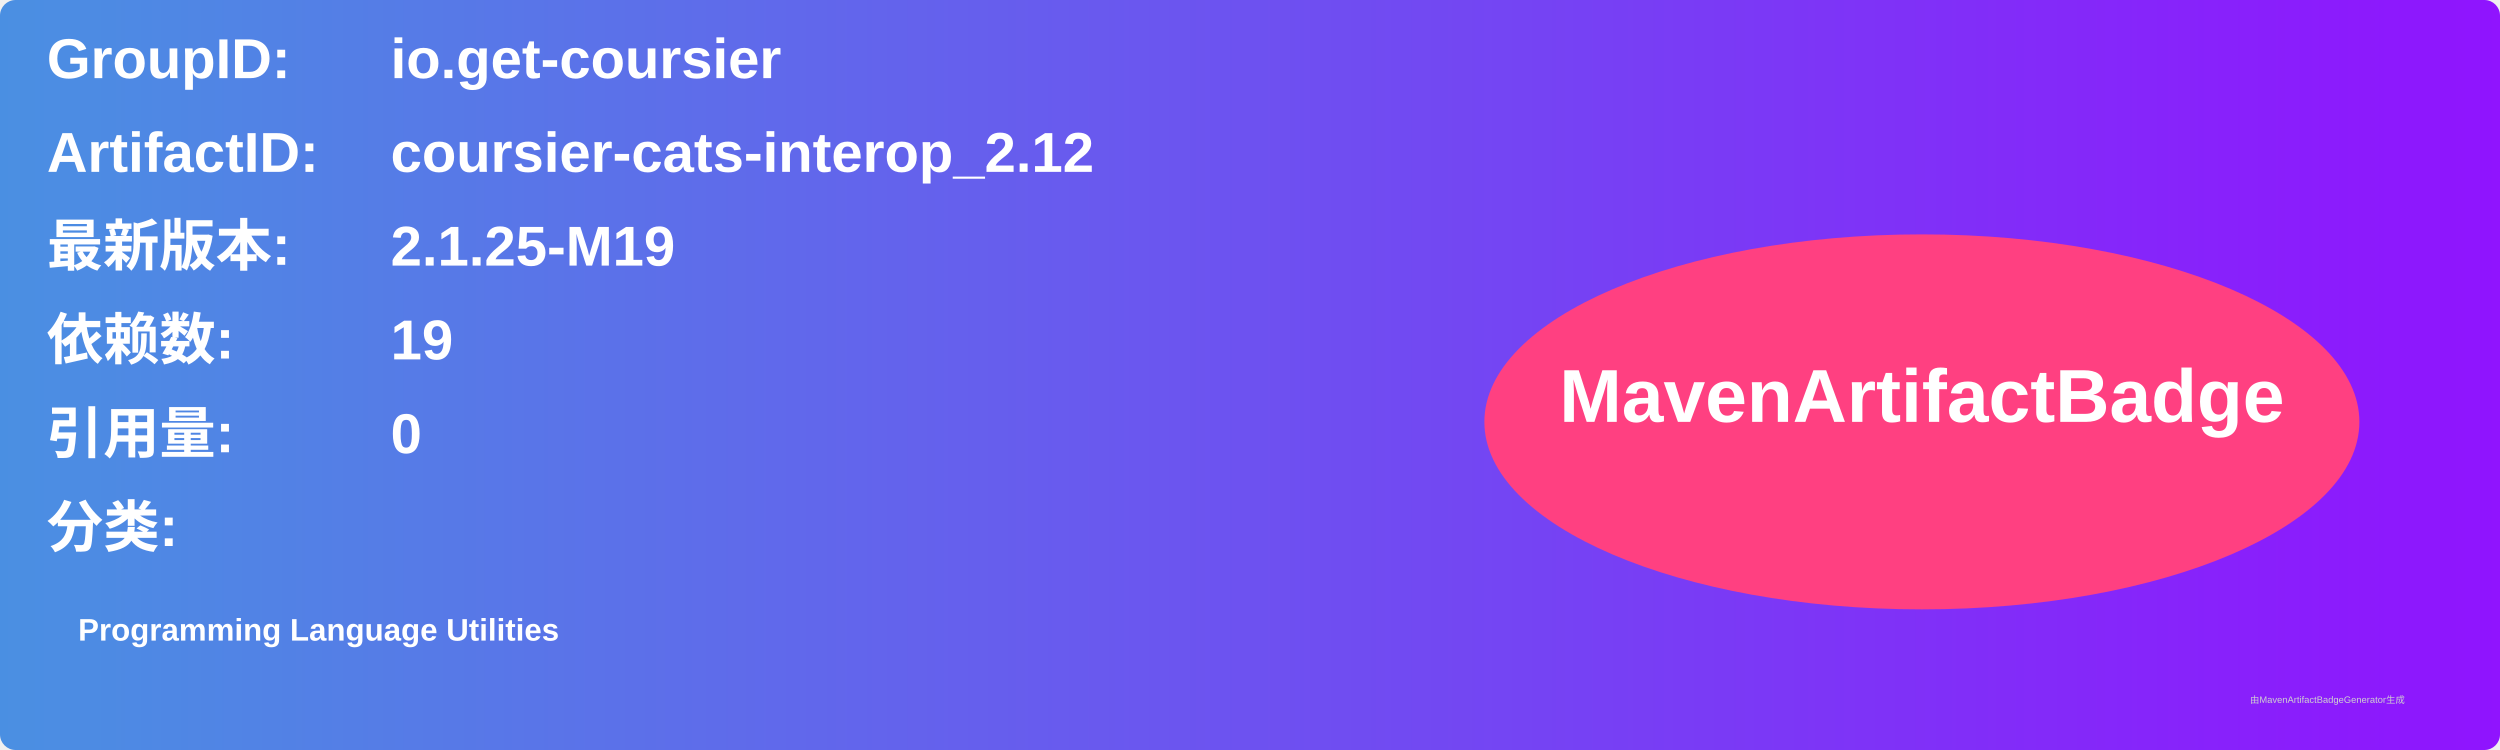
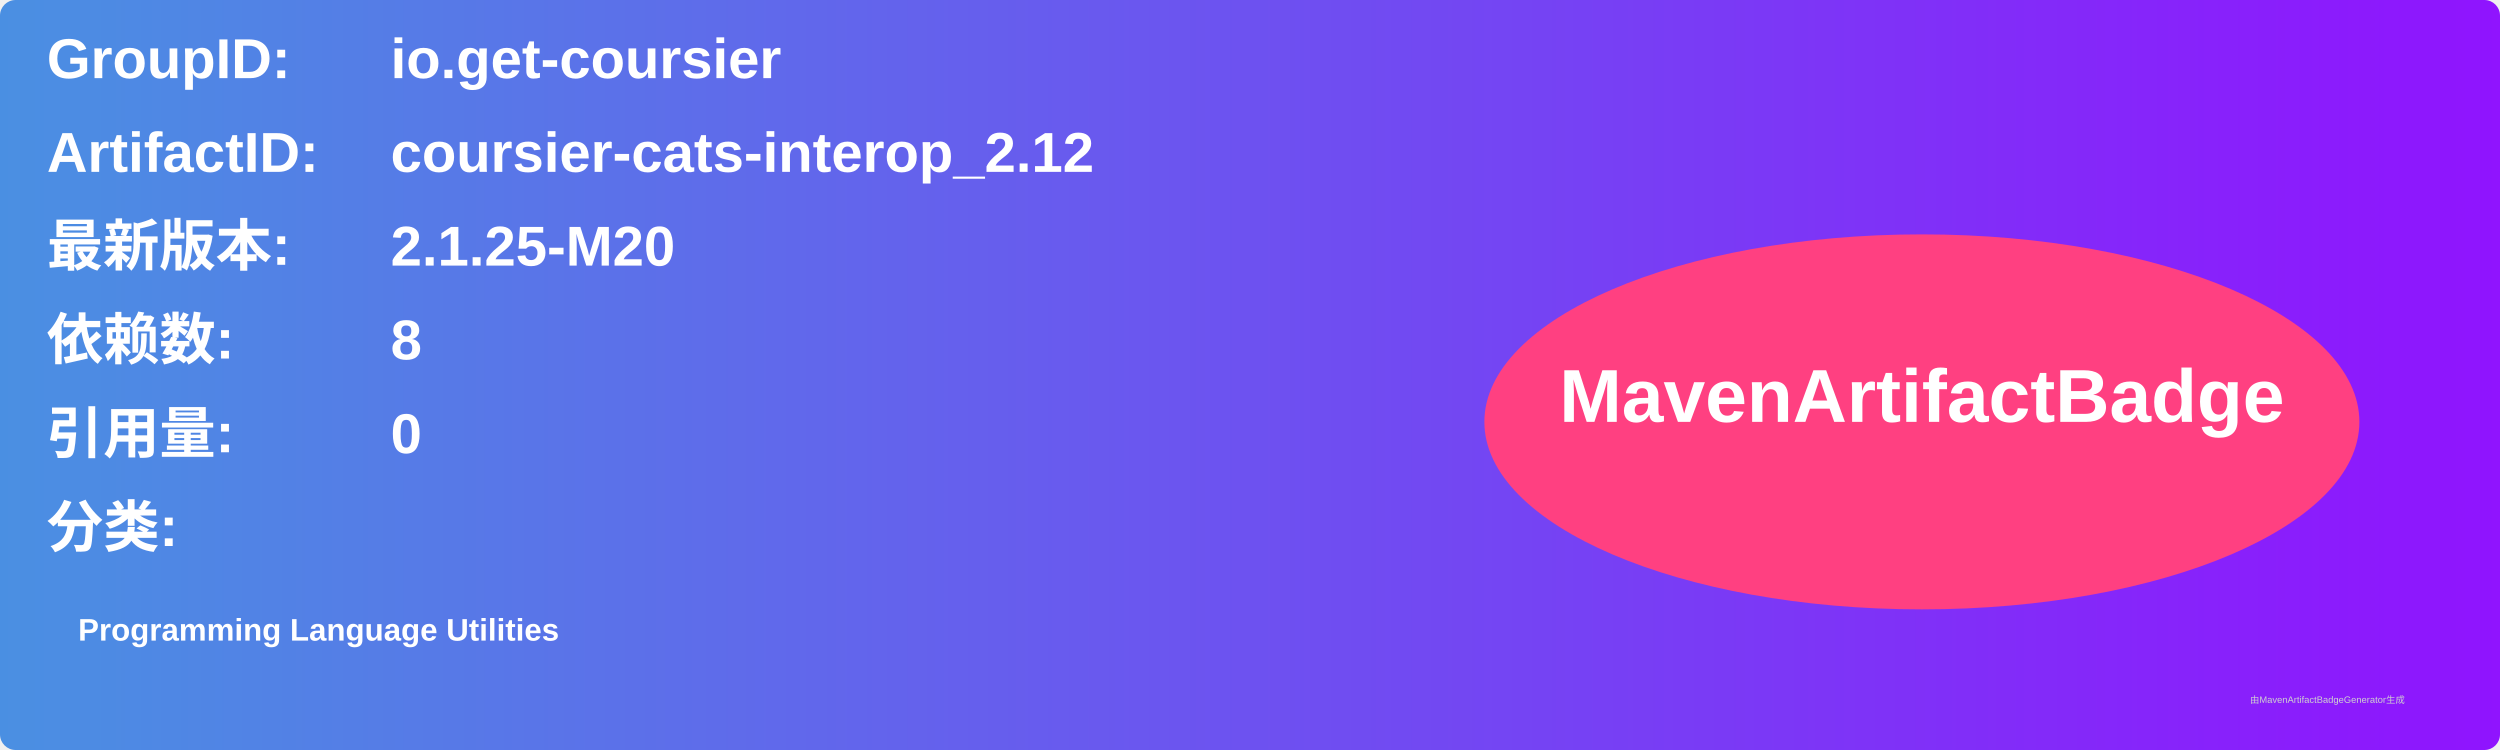
<svg xmlns="http://www.w3.org/2000/svg" width="800" height="240" viewBox="0 0 800 240">
  <linearGradient id="grad" x1="0%" y1="0%" x2="100%" y2="0%">
    <stop offset="0%" stop-color="#4a90e2" />
    <stop offset="100%" stop-color="#9013fe" />
  </linearGradient>
  <rect width="100%" height="100%" rx="5" ry="5" fill="url(#grad)" />
  <g transform="translate(15, 15)">
    <text x="0" y="10" font-family="Arial" font-size="18" fill="white" font-weight="bold" width="260">GroupID:</text>
    <text x="110" y="10" font-family="Arial" font-size="18" fill="white" font-weight="bold" width="460">io.get-coursier</text>
    <text x="0" y="40" font-family="Arial" font-size="18" fill="white" font-weight="bold" width="260">ArtifactID:</text>
    <text x="110" y="40" font-family="Arial" font-size="18" fill="white" font-weight="bold" width="460">coursier-cats-interop_2.12</text>
    <text x="0" y="70" font-family="Arial" font-size="18" fill="white" font-weight="bold">最新版本:</text>
    <text x="110" y="70" font-family="Arial" font-size="18" fill="white" font-weight="bold">
-       <tspan font-weight="bold">2.1.25-M19</tspan>
+       <tspan font-weight="bold">2.1.25-M20</tspan>
    </text>
    <text x="0" y="100" font-family="Arial" font-size="18" fill="white" font-weight="bold">依赖数: </text>
    <text x="110" y="100" font-family="Arial" font-size="18" fill="white">
-       <tspan font-weight="bold">19</tspan>
+       <tspan font-weight="bold">8</tspan>
    </text>
    <text x="0" y="130" font-family="Arial" font-size="18" fill="white" font-weight="bold">引用量: </text>
    <text x="110" y="130" font-family="Arial" font-size="18" fill="white">
      <tspan font-weight="bold">0</tspan>
    </text>
    <text x="0" y="160" font-family="Arial" font-size="18" fill="white" font-weight="bold">分类:</text>
    <text x="10" y="190" font-family="Arial" font-size="10" fill="white">
      <tspan font-weight="bold">Programming Language Utilities</tspan>
    </text>
    <ellipse cx="600" cy="120" rx="140" ry="60" fill="#ff4081" />
    <text x="600" y="120" text-anchor="middle" font-family="Arial" font-size="24" fill="white" font-weight="bold">MavenArtifactBadge</text>
  </g>
  <text x="720" y="225" font-family="Arial" font-size="3" fill="#d0d0d0">由MavenArtifactBadgeGenerator生成</text>
</svg>
